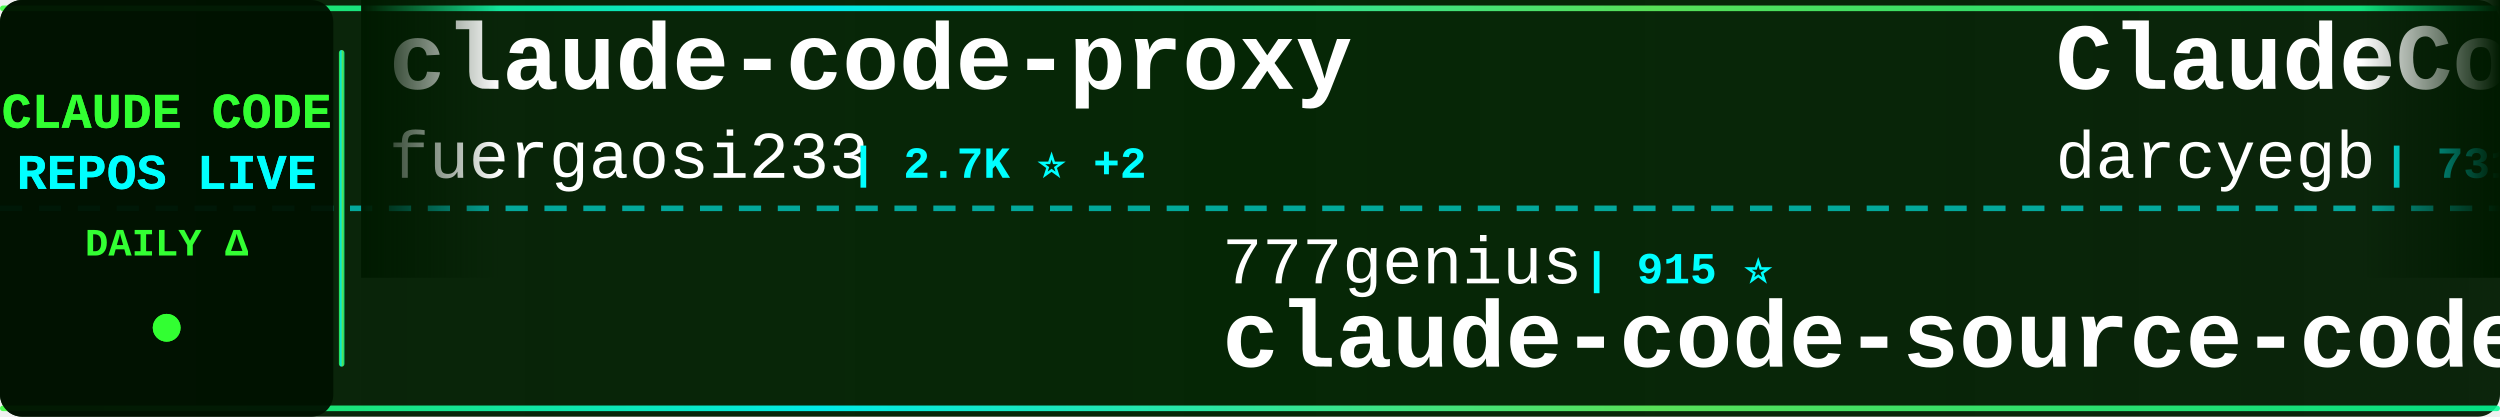
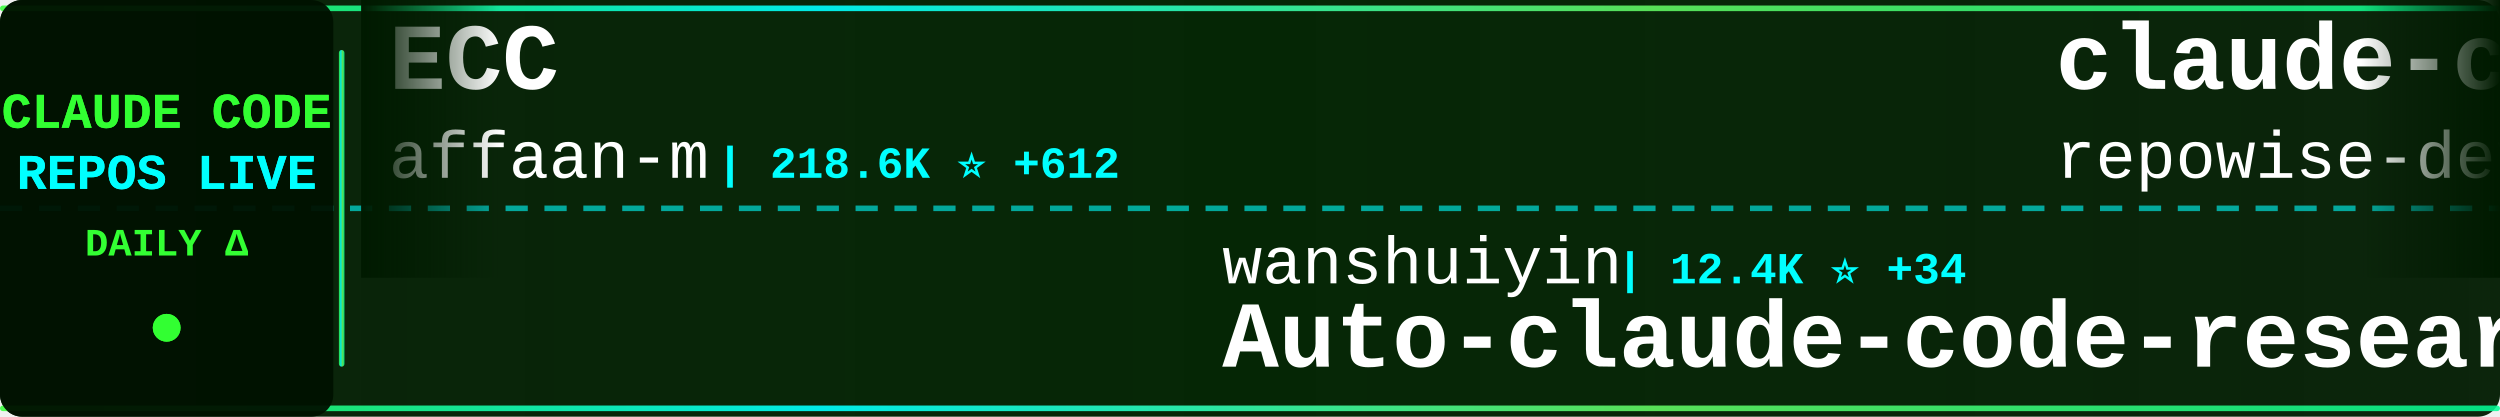
<svg xmlns="http://www.w3.org/2000/svg" width="900" height="150">
  <defs>
    <linearGradient id="tickerBg" x1="0%" y1="0%" x2="100%" y2="0%">
      <stop offset="0%" style="stop-color:#001a00;stop-opacity:0.95" />
      <stop offset="50%" style="stop-color:#002200;stop-opacity:0.98" />
      <stop offset="100%" style="stop-color:#001a00;stop-opacity:0.95" />
    </linearGradient>
    <linearGradient id="borderGrad" x1="0%" y1="0%" x2="100%" y2="0%">
      <stop offset="0%" style="stop-color:#33ff33;stop-opacity:0.85">
        <animate attributeName="stop-opacity" values="0.85;1;0.85" dur="2s" repeatCount="indefinite" />
      </stop>
      <stop offset="33%" style="stop-color:#00ffff;stop-opacity:0.9">
        <animate attributeName="stop-opacity" values="0.9;1;0.9" dur="2.2s" repeatCount="indefinite" />
      </stop>
      <stop offset="66%" style="stop-color:#66ff66;stop-opacity:0.85">
        <animate attributeName="stop-opacity" values="0.85;1;0.85" dur="1.8s" repeatCount="indefinite" />
      </stop>
      <stop offset="100%" style="stop-color:#00ff99;stop-opacity:0.85">
        <animate attributeName="stop-opacity" values="0.85;1;0.85" dur="2s" repeatCount="indefinite" />
      </stop>
    </linearGradient>
    <filter id="textGlow">
      <feGaussianBlur stdDeviation="0.1" result="coloredBlur" />
      <feMerge>
        <feMergeNode in="coloredBlur" />
        <feMergeNode in="SourceGraphic" />
      </feMerge>
    </filter>
    <filter id="metricGlow">
      <feGaussianBlur stdDeviation="0.2" result="coloredBlur" />
      <feMerge>
        <feMergeNode in="coloredBlur" />
        <feMergeNode in="SourceGraphic" />
      </feMerge>
    </filter>
    <linearGradient id="leftFade" x1="0%" y1="0%" x2="100%" y2="0%">
      <stop offset="0%" style="stop-color:#001a00;stop-opacity:1" />
      <stop offset="100%" style="stop-color:#001a00;stop-opacity:0" />
    </linearGradient>
    <linearGradient id="rightFade" x1="0%" y1="0%" x2="100%" y2="0%">
      <stop offset="0%" style="stop-color:#001a00;stop-opacity:0" />
      <stop offset="100%" style="stop-color:#001a00;stop-opacity:1" />
    </linearGradient>
  </defs>
  <rect width="900" height="150" fill="url(#tickerBg)" rx="8" />
  <rect x="0" y="2" width="900" height="2" fill="url(#borderGrad)" rx="1" />
  <rect x="0" y="146" width="900" height="2" fill="url(#borderGrad)" rx="1" />
  <line x1="0" y1="75" x2="900" y2="75" stroke="#00ffff" stroke-width="2" stroke-dasharray="8 6" opacity="0.6" />
  <rect x="0" y="0" width="120" height="150" fill="#001100" opacity="0.95" rx="8" />
  <text x="60" y="46" font-family="'Courier New', monospace" font-size="18" font-weight="bold" fill="#33ff33" text-anchor="middle" filter="url(#textGlow)">
    CLAUDE CODE
  </text>
  <text x="60" y="68" font-family="'Courier New', monospace" font-size="18" font-weight="bold" fill="#00ffff" text-anchor="middle" filter="url(#textGlow)">
    REPOS LIVE
  </text>
  <text x="60" y="92" font-family="'Courier New', monospace" font-size="14" font-weight="bold" fill="#33ff33" text-anchor="middle">
    DAILY Δ
  </text>
  <circle cx="60" cy="118" r="5" fill="#33ff33" filter="url(#metricGlow)">
    <animate attributeName="r" values="4;6;4" dur="1.5s" repeatCount="indefinite" />
    <animate attributeName="opacity" values="0.6;1;0.6" dur="1.5s" repeatCount="indefinite" />
  </circle>
  <rect x="122" y="18" width="2" height="114" fill="url(#borderGrad)" rx="1" />
  <clipPath id="tickerClip">
    <rect x="130" y="0" width="770" height="150" />
  </clipPath>
  <g clip-path="url(#tickerClip)">
    <g id="tickerItems">
      <animateTransform attributeName="transform" attributeType="XML" type="translate" from="0 0" to="-3000 0" dur="54s" repeatCount="indefinite" />
      <g transform="translate(0, 0)">
-         <text x="140" y="32" font-family="'Courier New', monospace" font-size="34" font-weight="bold" fill="#ffffff">claude-code-proxy</text>
-         <text x="140" y="64" font-family="'Courier New', monospace" font-size="24" font-weight="normal" fill="#ffffff" opacity="1.0">fuergaosi233</text>
-         <text x="306" y="64" font-family="'Courier New', monospace" font-size="16" font-weight="bold" fill="#00ffff"> | 2.7K ⭐ +2</text>
+         <text x="140" y="32" font-family="'Courier New', monospace" font-size="34" font-weight="bold" fill="#ffffff">ECC</text>
+         <text x="140" y="64" font-family="'Courier New', monospace" font-size="24" font-weight="normal" fill="#ffffff" opacity="1.0">affaan-m</text>
+         <text x="258" y="64" font-family="'Courier New', monospace" font-size="16" font-weight="bold" fill="#00ffff"> | 218.6K ⭐ +612</text>
      </g>
      <g transform="translate(300, 0)">
-         <text x="140" y="102" font-family="'Courier New', monospace" font-size="24" font-weight="normal" fill="#ffffff" opacity="1.0">777genius</text>
-         <text x="270" y="102" font-family="'Courier New', monospace" font-size="16" font-weight="bold" fill="#00ffff"> | 915 ⭐</text>
-         <text x="140" y="132" font-family="'Courier New', monospace" font-size="34" font-weight="bold" fill="#ffffff">claude-code-source-code</text>
+         <text x="140" y="102" font-family="'Courier New', monospace" font-size="24" font-weight="normal" fill="#ffffff" opacity="1.0">wanshuiyin</text>
+         <text x="282" y="102" font-family="'Courier New', monospace" font-size="16" font-weight="bold" fill="#00ffff"> | 12.4K ⭐ +34</text>
+         <text x="140" y="132" font-family="'Courier New', monospace" font-size="34" font-weight="bold" fill="#ffffff">Auto-claude-code-researc...</text>
      </g>
      <g transform="translate(600, 0)">
-         <text x="140" y="32" font-family="'Courier New', monospace" font-size="34" font-weight="bold" fill="#ffffff">ClaudeCodeAgents</text>
-         <text x="140" y="64" font-family="'Courier New', monospace" font-size="24" font-weight="normal" fill="#ffffff" opacity="1.0">darcyegb</text>
-         <text x="258" y="64" font-family="'Courier New', monospace" font-size="16" font-weight="bold" fill="#00ffff"> | 731 ⭐ +1</text>
+         <text x="140" y="32" font-family="'Courier New', monospace" font-size="34" font-weight="bold" fill="#ffffff">claude-code-prompts</text>
+         <text x="140" y="64" font-family="'Courier New', monospace" font-size="24" font-weight="normal" fill="#ffffff" opacity="1.0">repowise-dev</text>
+         <text x="306" y="64" font-family="'Courier New', monospace" font-size="16" font-weight="bold" fill="#00ffff"> | 1.1K ⭐ +4</text>
      </g>
      <g transform="translate(900, 0)">
-         <text x="140" y="102" font-family="'Courier New', monospace" font-size="24" font-weight="normal" fill="#ffffff" opacity="1.0">huangserva</text>
-         <text x="282" y="102" font-family="'Courier New', monospace" font-size="16" font-weight="bold" fill="#00ffff"> | 607 ⭐</text>
-         <text x="140" y="132" font-family="'Courier New', monospace" font-size="34" font-weight="bold" fill="#ffffff">claude-code-cli</text>
+         <text x="140" y="102" font-family="'Courier New', monospace" font-size="24" font-weight="normal" fill="#ffffff" opacity="1.0">tanbiralam</text>
+         <text x="282" y="102" font-family="'Courier New', monospace" font-size="16" font-weight="bold" fill="#00ffff"> | 1.9K ⭐ +7</text>
+         <text x="140" y="132" font-family="'Courier New', monospace" font-size="34" font-weight="bold" fill="#ffffff">claude-code</text>
      </g>
      <g transform="translate(1200, 0)">
-         <text x="140" y="32" font-family="'Courier New', monospace" font-size="34" font-weight="bold" fill="#ffffff">claude-code-infrastructu...</text>
-         <text x="140" y="64" font-family="'Courier New', monospace" font-size="24" font-weight="normal" fill="#ffffff" opacity="1.0">diet103</text>
-         <text x="246" y="64" font-family="'Courier New', monospace" font-size="16" font-weight="bold" fill="#00ffff"> | 9.7K ⭐ +2</text>
+         <text x="140" y="32" font-family="'Courier New', monospace" font-size="34" font-weight="bold" fill="#ffffff">pi-vs-claude-code</text>
+         <text x="140" y="64" font-family="'Courier New', monospace" font-size="24" font-weight="normal" fill="#ffffff" opacity="1.0">disler</text>
+         <text x="234" y="64" font-family="'Courier New', monospace" font-size="16" font-weight="bold" fill="#00ffff"> | 1.4K ⭐ +7</text>
      </g>
      <g transform="translate(1500, 0)">
-         <text x="140" y="102" font-family="'Courier New', monospace" font-size="24" font-weight="normal" fill="#ffffff" opacity="1.0">AprilNEA</text>
-         <text x="258" y="102" font-family="'Courier New', monospace" font-size="16" font-weight="bold" fill="#00ffff"> | 388 ⭐</text>
-         <text x="140" y="132" font-family="'Courier New', monospace" font-size="34" font-weight="bold" fill="#ffffff">claude-code-source</text>
+         <text x="140" y="102" font-family="'Courier New', monospace" font-size="24" font-weight="normal" fill="#ffffff" opacity="1.0">multica-ai</text>
+         <text x="282" y="102" font-family="'Courier New', monospace" font-size="16" font-weight="bold" fill="#00ffff"> | 179.0K ⭐ +432</text>
+         <text x="140" y="132" font-family="'Courier New', monospace" font-size="34" font-weight="bold" fill="#ffffff">andrej-karpathy-skills</text>
      </g>
      <g transform="translate(1800, 0)">
-         <text x="140" y="32" font-family="'Courier New', monospace" font-size="34" font-weight="bold" fill="#ffffff">free-claude-code</text>
-         <text x="140" y="64" font-family="'Courier New', monospace" font-size="24" font-weight="normal" fill="#ffffff" opacity="1.0">Alishahryar1</text>
-         <text x="306" y="64" font-family="'Courier New', monospace" font-size="16" font-weight="bold" fill="#00ffff"> | 35.7K ⭐ +234</text>
+         <text x="140" y="32" font-family="'Courier New', monospace" font-size="34" font-weight="bold" fill="#ffffff">CLIProxyAPI</text>
+         <text x="140" y="64" font-family="'Courier New', monospace" font-size="24" font-weight="normal" fill="#ffffff" opacity="1.0">router-for-me</text>
+         <text x="318" y="64" font-family="'Courier New', monospace" font-size="16" font-weight="bold" fill="#00ffff"> | 38.0K ⭐ +67</text>
      </g>
      <g transform="translate(2100, 0)">
-         <text x="140" y="102" font-family="'Courier New', monospace" font-size="24" font-weight="normal" fill="#ffffff" opacity="1.0">ykdojo</text>
-         <text x="234" y="102" font-family="'Courier New', monospace" font-size="16" font-weight="bold" fill="#00ffff"> | 8.9K ⭐ +9</text>
-         <text x="140" y="132" font-family="'Courier New', monospace" font-size="34" font-weight="bold" fill="#ffffff">claude-code-tips</text>
+         <text x="140" y="102" font-family="'Courier New', monospace" font-size="24" font-weight="normal" fill="#ffffff" opacity="1.0">Alishahryar1</text>
+         <text x="306" y="102" font-family="'Courier New', monospace" font-size="16" font-weight="bold" fill="#00ffff"> | 35.8K ⭐ +233</text>
+         <text x="140" y="132" font-family="'Courier New', monospace" font-size="34" font-weight="bold" fill="#ffffff">free-claude-code</text>
      </g>
      <g transform="translate(2400, 0)">
-         <text x="140" y="32" font-family="'Courier New', monospace" font-size="34" font-weight="bold" fill="#ffffff">claude-code-showcase</text>
-         <text x="140" y="64" font-family="'Courier New', monospace" font-size="24" font-weight="normal" fill="#ffffff" opacity="1.0">ChrisWiles</text>
-         <text x="282" y="64" font-family="'Courier New', monospace" font-size="16" font-weight="bold" fill="#00ffff"> | 6.0K ⭐ +1</text>
+         <text x="140" y="32" font-family="'Courier New', monospace" font-size="34" font-weight="bold" fill="#ffffff">claude-code-analysis</text>
+         <text x="140" y="64" font-family="'Courier New', monospace" font-size="24" font-weight="normal" fill="#ffffff" opacity="1.0">liuup</text>
+         <text x="222" y="64" font-family="'Courier New', monospace" font-size="16" font-weight="bold" fill="#00ffff"> | 3.2K ⭐ +4</text>
      </g>
      <g transform="translate(2700, 0)">
-         <text x="140" y="102" font-family="'Courier New', monospace" font-size="24" font-weight="normal" fill="#ffffff" opacity="1.0">Piebald-AI</text>
-         <text x="282" y="102" font-family="'Courier New', monospace" font-size="16" font-weight="bold" fill="#00ffff"> | 11.2K ⭐ +28</text>
-         <text x="140" y="132" font-family="'Courier New', monospace" font-size="34" font-weight="bold" fill="#ffffff">claude-code-system-promp...</text>
+         <text x="140" y="102" font-family="'Courier New', monospace" font-size="24" font-weight="normal" fill="#ffffff" opacity="1.0">alejandrobalderas</text>
+         <text x="366" y="102" font-family="'Courier New', monospace" font-size="16" font-weight="bold" fill="#00ffff"> | 2.3K ⭐ +9</text>
+         <text x="140" y="132" font-family="'Courier New', monospace" font-size="34" font-weight="bold" fill="#ffffff">claude-code-from-source</text>
      </g>
      <g transform="translate(3000, 0)">
-         <text x="140" y="32" font-family="'Courier New', monospace" font-size="34" font-weight="bold" fill="#ffffff">claude-code-proxy</text>
-         <text x="140" y="64" font-family="'Courier New', monospace" font-size="24" font-weight="normal" fill="#ffffff" opacity="1.0">fuergaosi233</text>
-         <text x="306" y="64" font-family="'Courier New', monospace" font-size="16" font-weight="bold" fill="#00ffff"> | 2.7K ⭐ +2</text>
+         <text x="140" y="32" font-family="'Courier New', monospace" font-size="34" font-weight="bold" fill="#ffffff">ECC</text>
+         <text x="140" y="64" font-family="'Courier New', monospace" font-size="24" font-weight="normal" fill="#ffffff" opacity="1.0">affaan-m</text>
+         <text x="258" y="64" font-family="'Courier New', monospace" font-size="16" font-weight="bold" fill="#00ffff"> | 218.6K ⭐ +612</text>
      </g>
      <g transform="translate(3300, 0)">
-         <text x="140" y="102" font-family="'Courier New', monospace" font-size="24" font-weight="normal" fill="#ffffff" opacity="1.0">777genius</text>
-         <text x="270" y="102" font-family="'Courier New', monospace" font-size="16" font-weight="bold" fill="#00ffff"> | 915 ⭐</text>
-         <text x="140" y="132" font-family="'Courier New', monospace" font-size="34" font-weight="bold" fill="#ffffff">claude-code-source-code</text>
+         <text x="140" y="102" font-family="'Courier New', monospace" font-size="24" font-weight="normal" fill="#ffffff" opacity="1.0">wanshuiyin</text>
+         <text x="282" y="102" font-family="'Courier New', monospace" font-size="16" font-weight="bold" fill="#00ffff"> | 12.4K ⭐ +34</text>
+         <text x="140" y="132" font-family="'Courier New', monospace" font-size="34" font-weight="bold" fill="#ffffff">Auto-claude-code-researc...</text>
      </g>
      <g transform="translate(3600, 0)">
-         <text x="140" y="32" font-family="'Courier New', monospace" font-size="34" font-weight="bold" fill="#ffffff">ClaudeCodeAgents</text>
-         <text x="140" y="64" font-family="'Courier New', monospace" font-size="24" font-weight="normal" fill="#ffffff" opacity="1.0">darcyegb</text>
-         <text x="258" y="64" font-family="'Courier New', monospace" font-size="16" font-weight="bold" fill="#00ffff"> | 731 ⭐ +1</text>
+         <text x="140" y="32" font-family="'Courier New', monospace" font-size="34" font-weight="bold" fill="#ffffff">claude-code-prompts</text>
+         <text x="140" y="64" font-family="'Courier New', monospace" font-size="24" font-weight="normal" fill="#ffffff" opacity="1.0">repowise-dev</text>
+         <text x="306" y="64" font-family="'Courier New', monospace" font-size="16" font-weight="bold" fill="#00ffff"> | 1.1K ⭐ +4</text>
      </g>
      <g transform="translate(3900, 0)">
-         <text x="140" y="102" font-family="'Courier New', monospace" font-size="24" font-weight="normal" fill="#ffffff" opacity="1.0">huangserva</text>
-         <text x="282" y="102" font-family="'Courier New', monospace" font-size="16" font-weight="bold" fill="#00ffff"> | 607 ⭐</text>
-         <text x="140" y="132" font-family="'Courier New', monospace" font-size="34" font-weight="bold" fill="#ffffff">claude-code-cli</text>
+         <text x="140" y="102" font-family="'Courier New', monospace" font-size="24" font-weight="normal" fill="#ffffff" opacity="1.0">tanbiralam</text>
+         <text x="282" y="102" font-family="'Courier New', monospace" font-size="16" font-weight="bold" fill="#00ffff"> | 1.9K ⭐ +7</text>
+         <text x="140" y="132" font-family="'Courier New', monospace" font-size="34" font-weight="bold" fill="#ffffff">claude-code</text>
      </g>
    </g>
  </g>
  <rect x="130" y="0" width="50" height="100" fill="url(#leftFade)" />
  <rect x="850" y="0" width="50" height="100" fill="url(#rightFade)" />
</svg>
